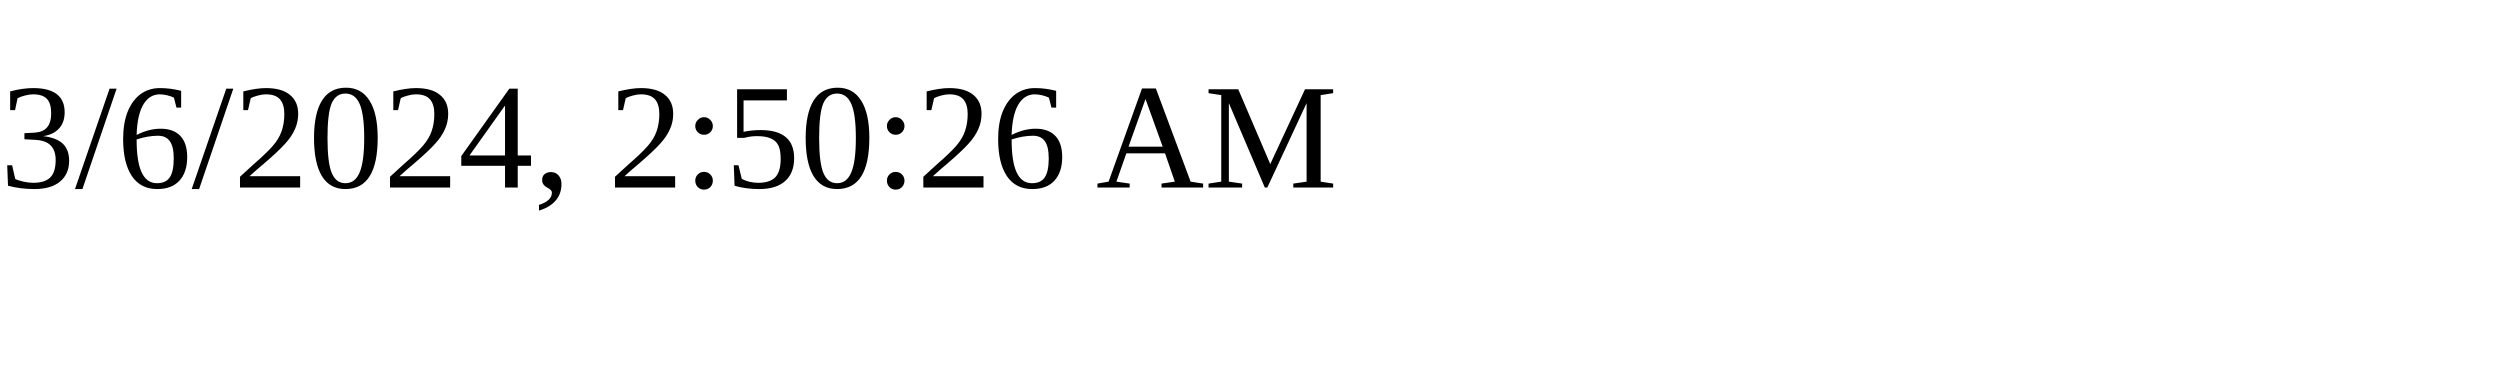
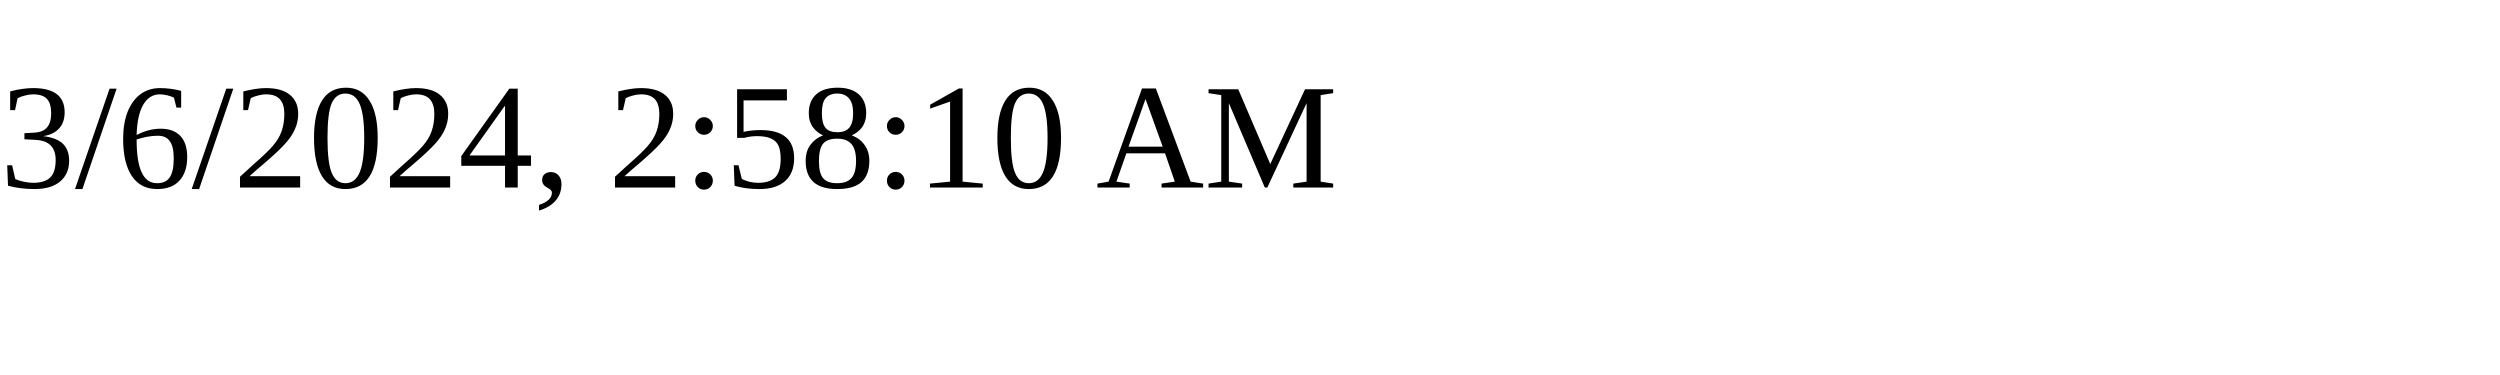
<svg xmlns="http://www.w3.org/2000/svg" height="30" width="200">
-   <text x="0" y="15">3/6/2024, 2:50:26 AM</text>
+   <text x="0" y="15">3/6/2024, 2:58:10 AM</text>
</svg>
